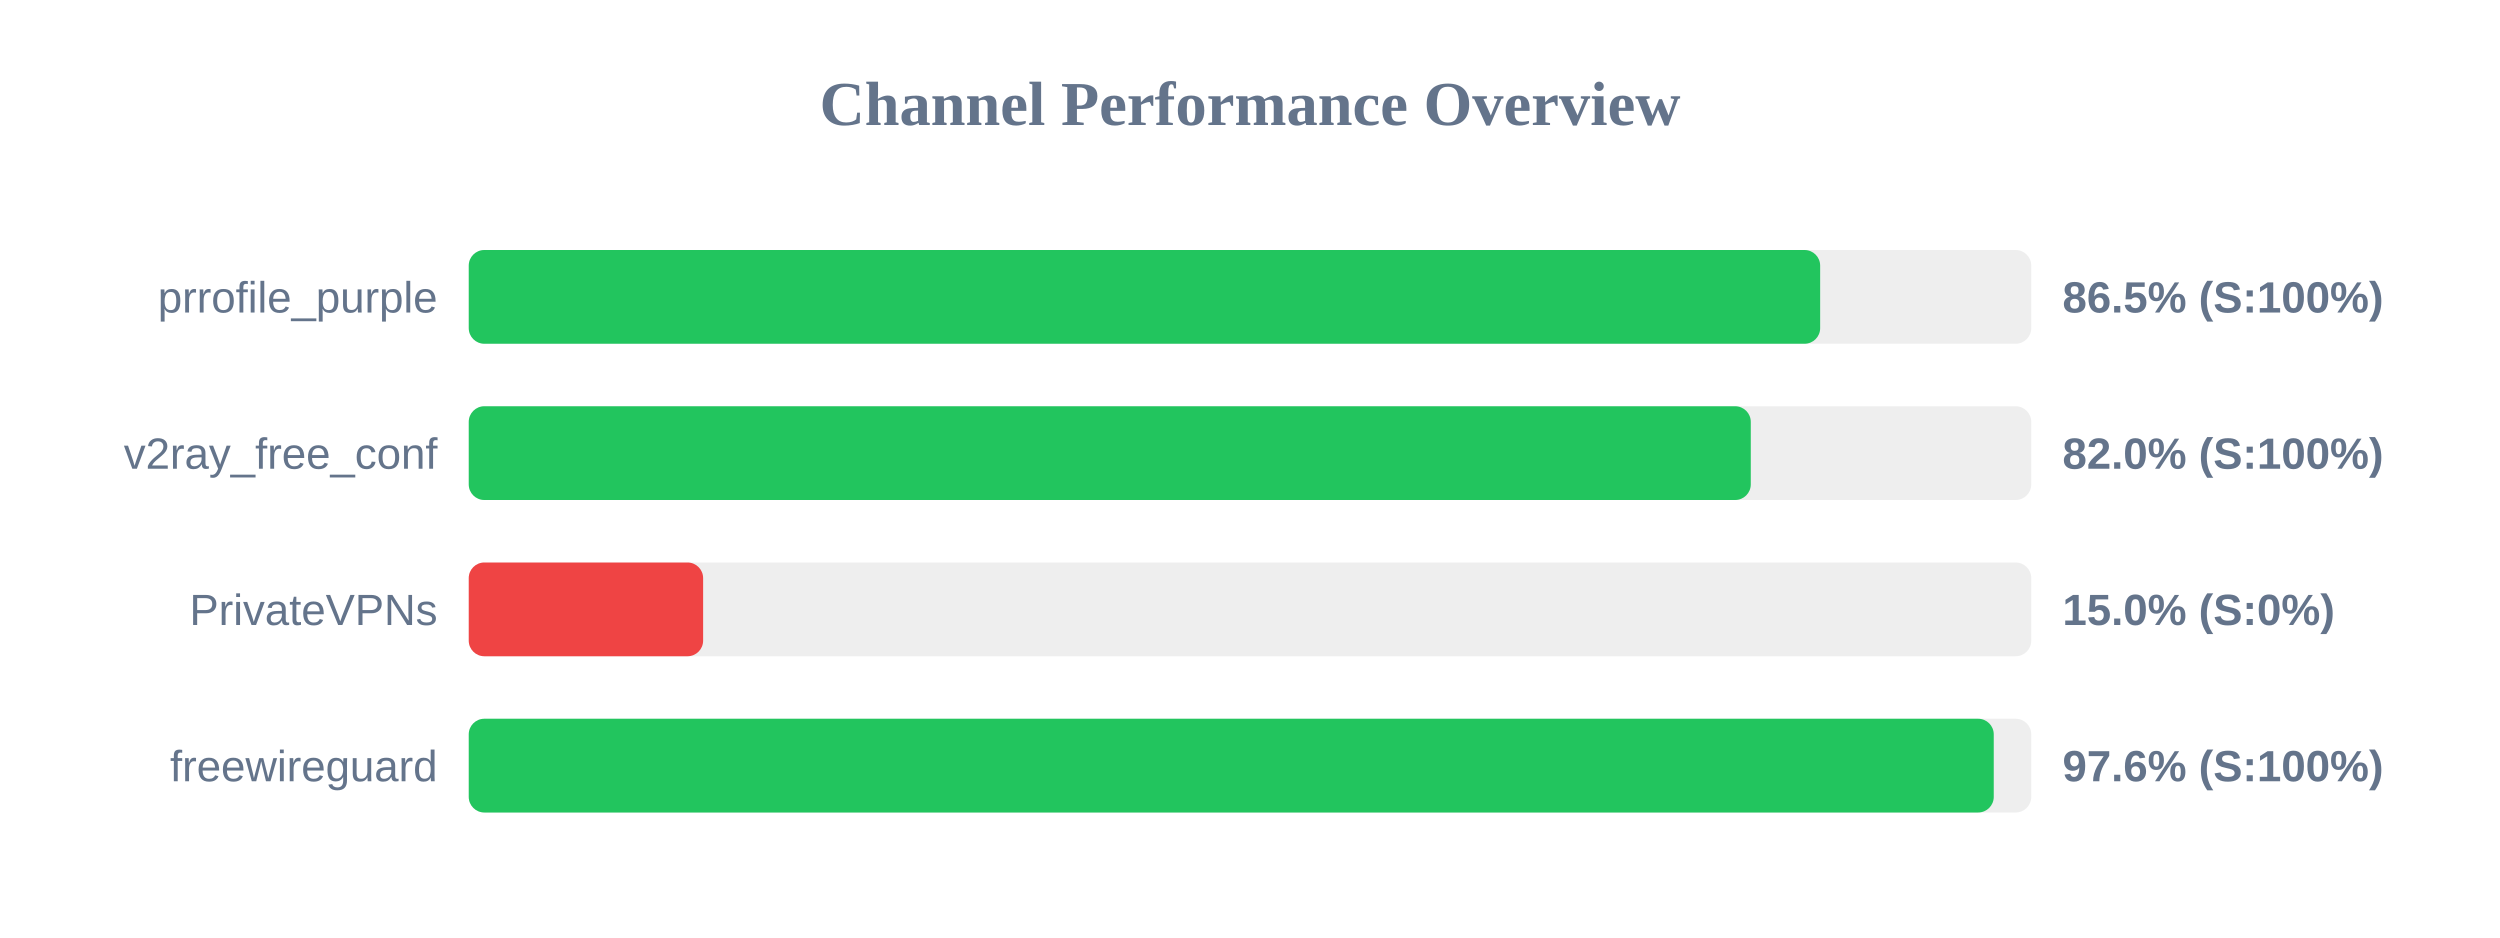
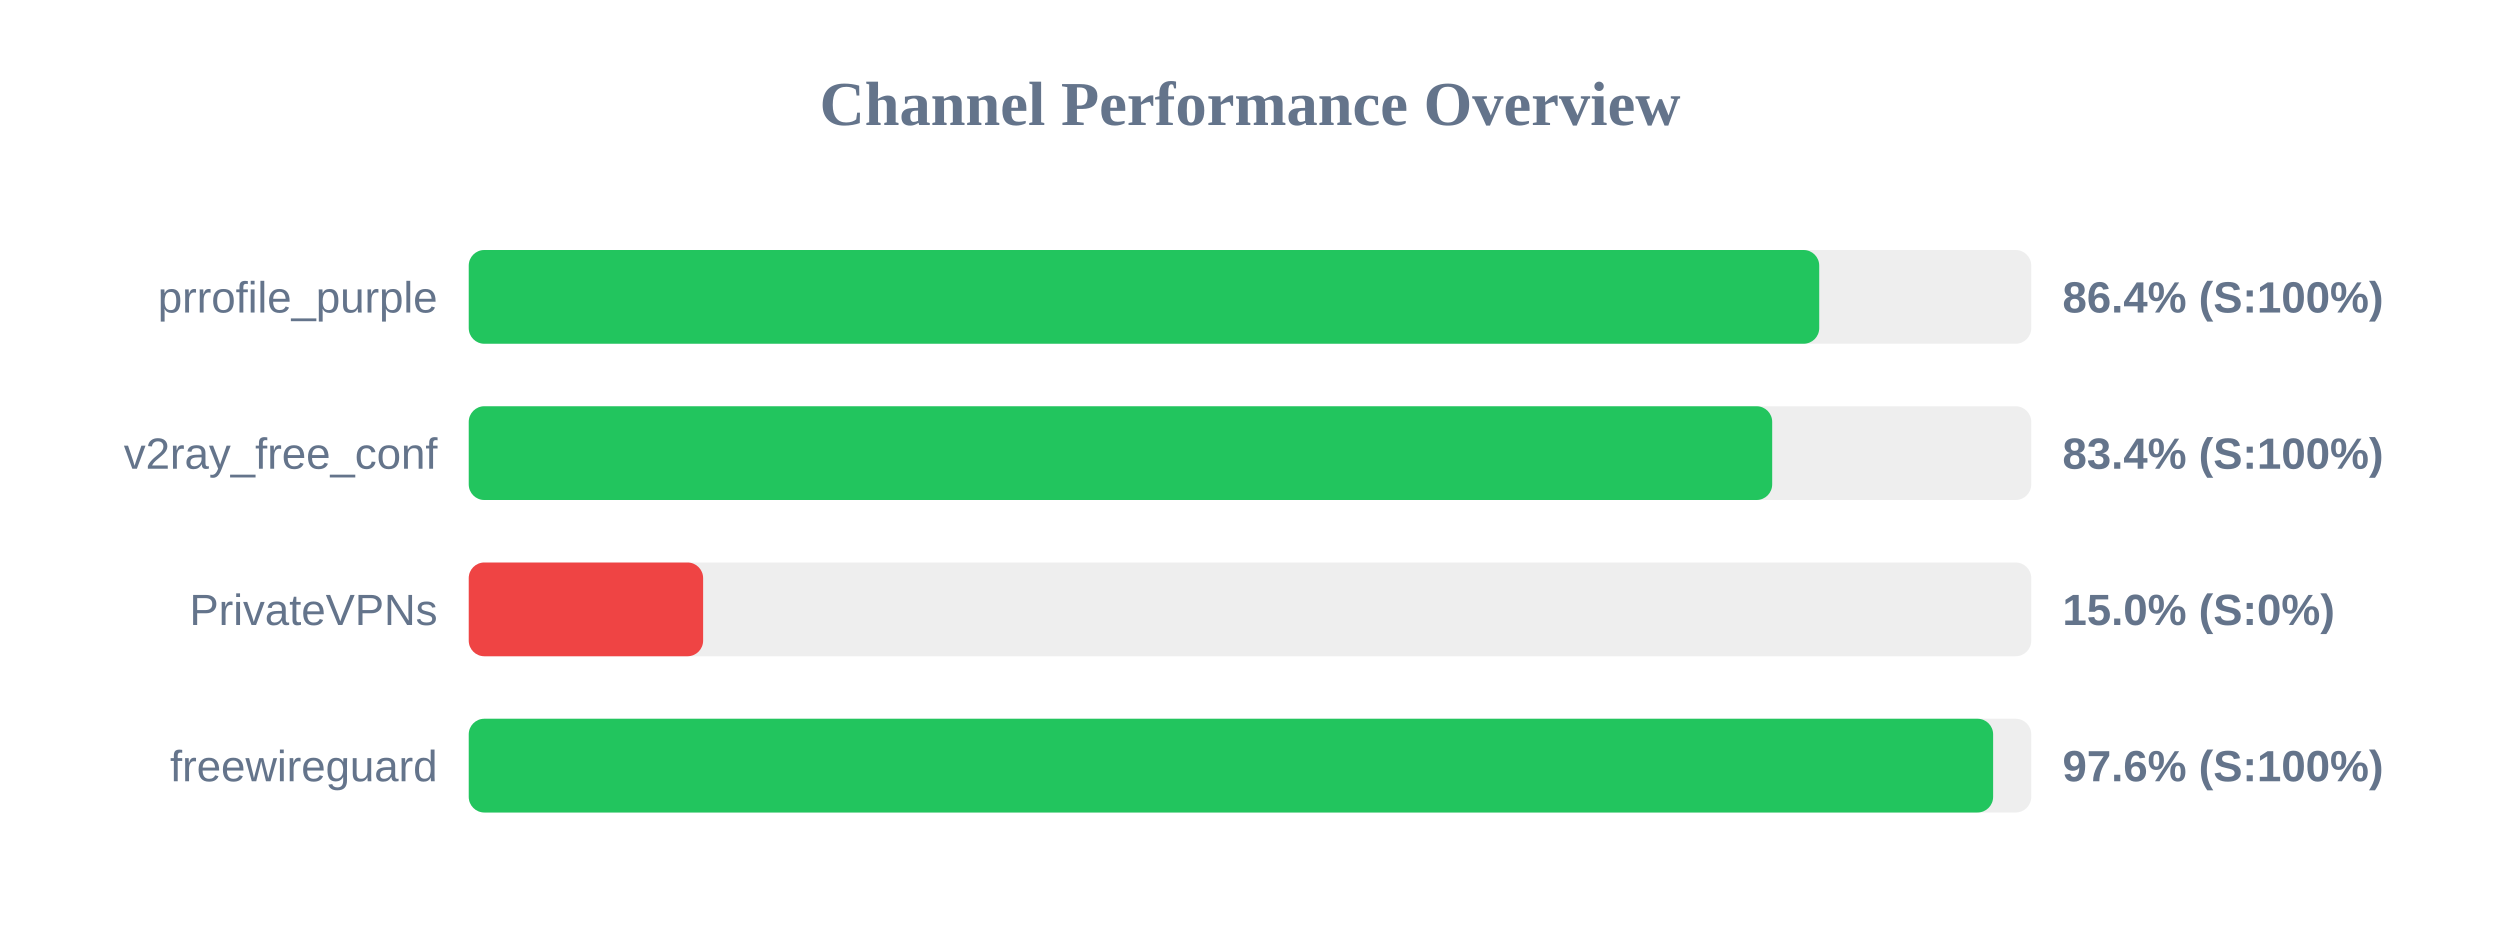
<svg xmlns="http://www.w3.org/2000/svg" width="800" height="300" version="1.1">
  <style>
        .row { font: 14px Arial; fill: #64748b; }
        .score { font: bold 14px Arial; fill: #64748b; }
    </style>
  <text x="400" y="40" text-anchor="middle" font-size="20px" font-weight="bold" fill="#64748b">Channel Performance Overview</text>
  <rect x="150" y="80" width="500" height="30" fill="#eee" rx="5" />
-   <rect x="150" y="80" width="432.45" height="30" fill="#22c55e" rx="5" />
+   <rect x="150" y="80" width="432.15" height="30" fill="#22c55e" rx="5" />
  <text x="140" y="100" text-anchor="end" class="row">prrofile_purple</text>
-   <text x="660" y="100" text-anchor="start" class="score">86.5% (S:100%)</text>
+   <text x="660" y="100" text-anchor="start" class="score">86.4% (S:100%)</text>
  <rect x="150" y="130" width="500" height="30" fill="#eee" rx="5" />
-   <rect x="150" y="130" width="410.25" height="30" fill="#22c55e" rx="5" />
+   <rect x="150" y="130" width="417.1" height="30" fill="#22c55e" rx="5" />
  <text x="140" y="150" text-anchor="end" class="row">v2ray_free_conf</text>
-   <text x="660" y="150" text-anchor="start" class="score">82.0% (S:100%)</text>
+   <text x="660" y="150" text-anchor="start" class="score">83.4% (S:100%)</text>
  <rect x="150" y="180" width="500" height="30" fill="#eee" rx="5" />
  <rect x="150" y="180" width="75.0" height="30" fill="#ef4444" rx="5" />
  <text x="140" y="200" text-anchor="end" class="row">PrivateVPNs</text>
  <text x="660" y="200" text-anchor="start" class="score">15.0% (S:0%)</text>
  <rect x="150" y="230" width="500" height="30" fill="#eee" rx="5" />
-   <rect x="150" y="230" width="488.0" height="30" fill="#22c55e" rx="5" />
+   <rect x="150" y="230" width="487.8" height="30" fill="#22c55e" rx="5" />
  <text x="140" y="250" text-anchor="end" class="row">freewireguard</text>
  <text x="660" y="250" text-anchor="start" class="score">97.6% (S:100%)</text>
</svg>
